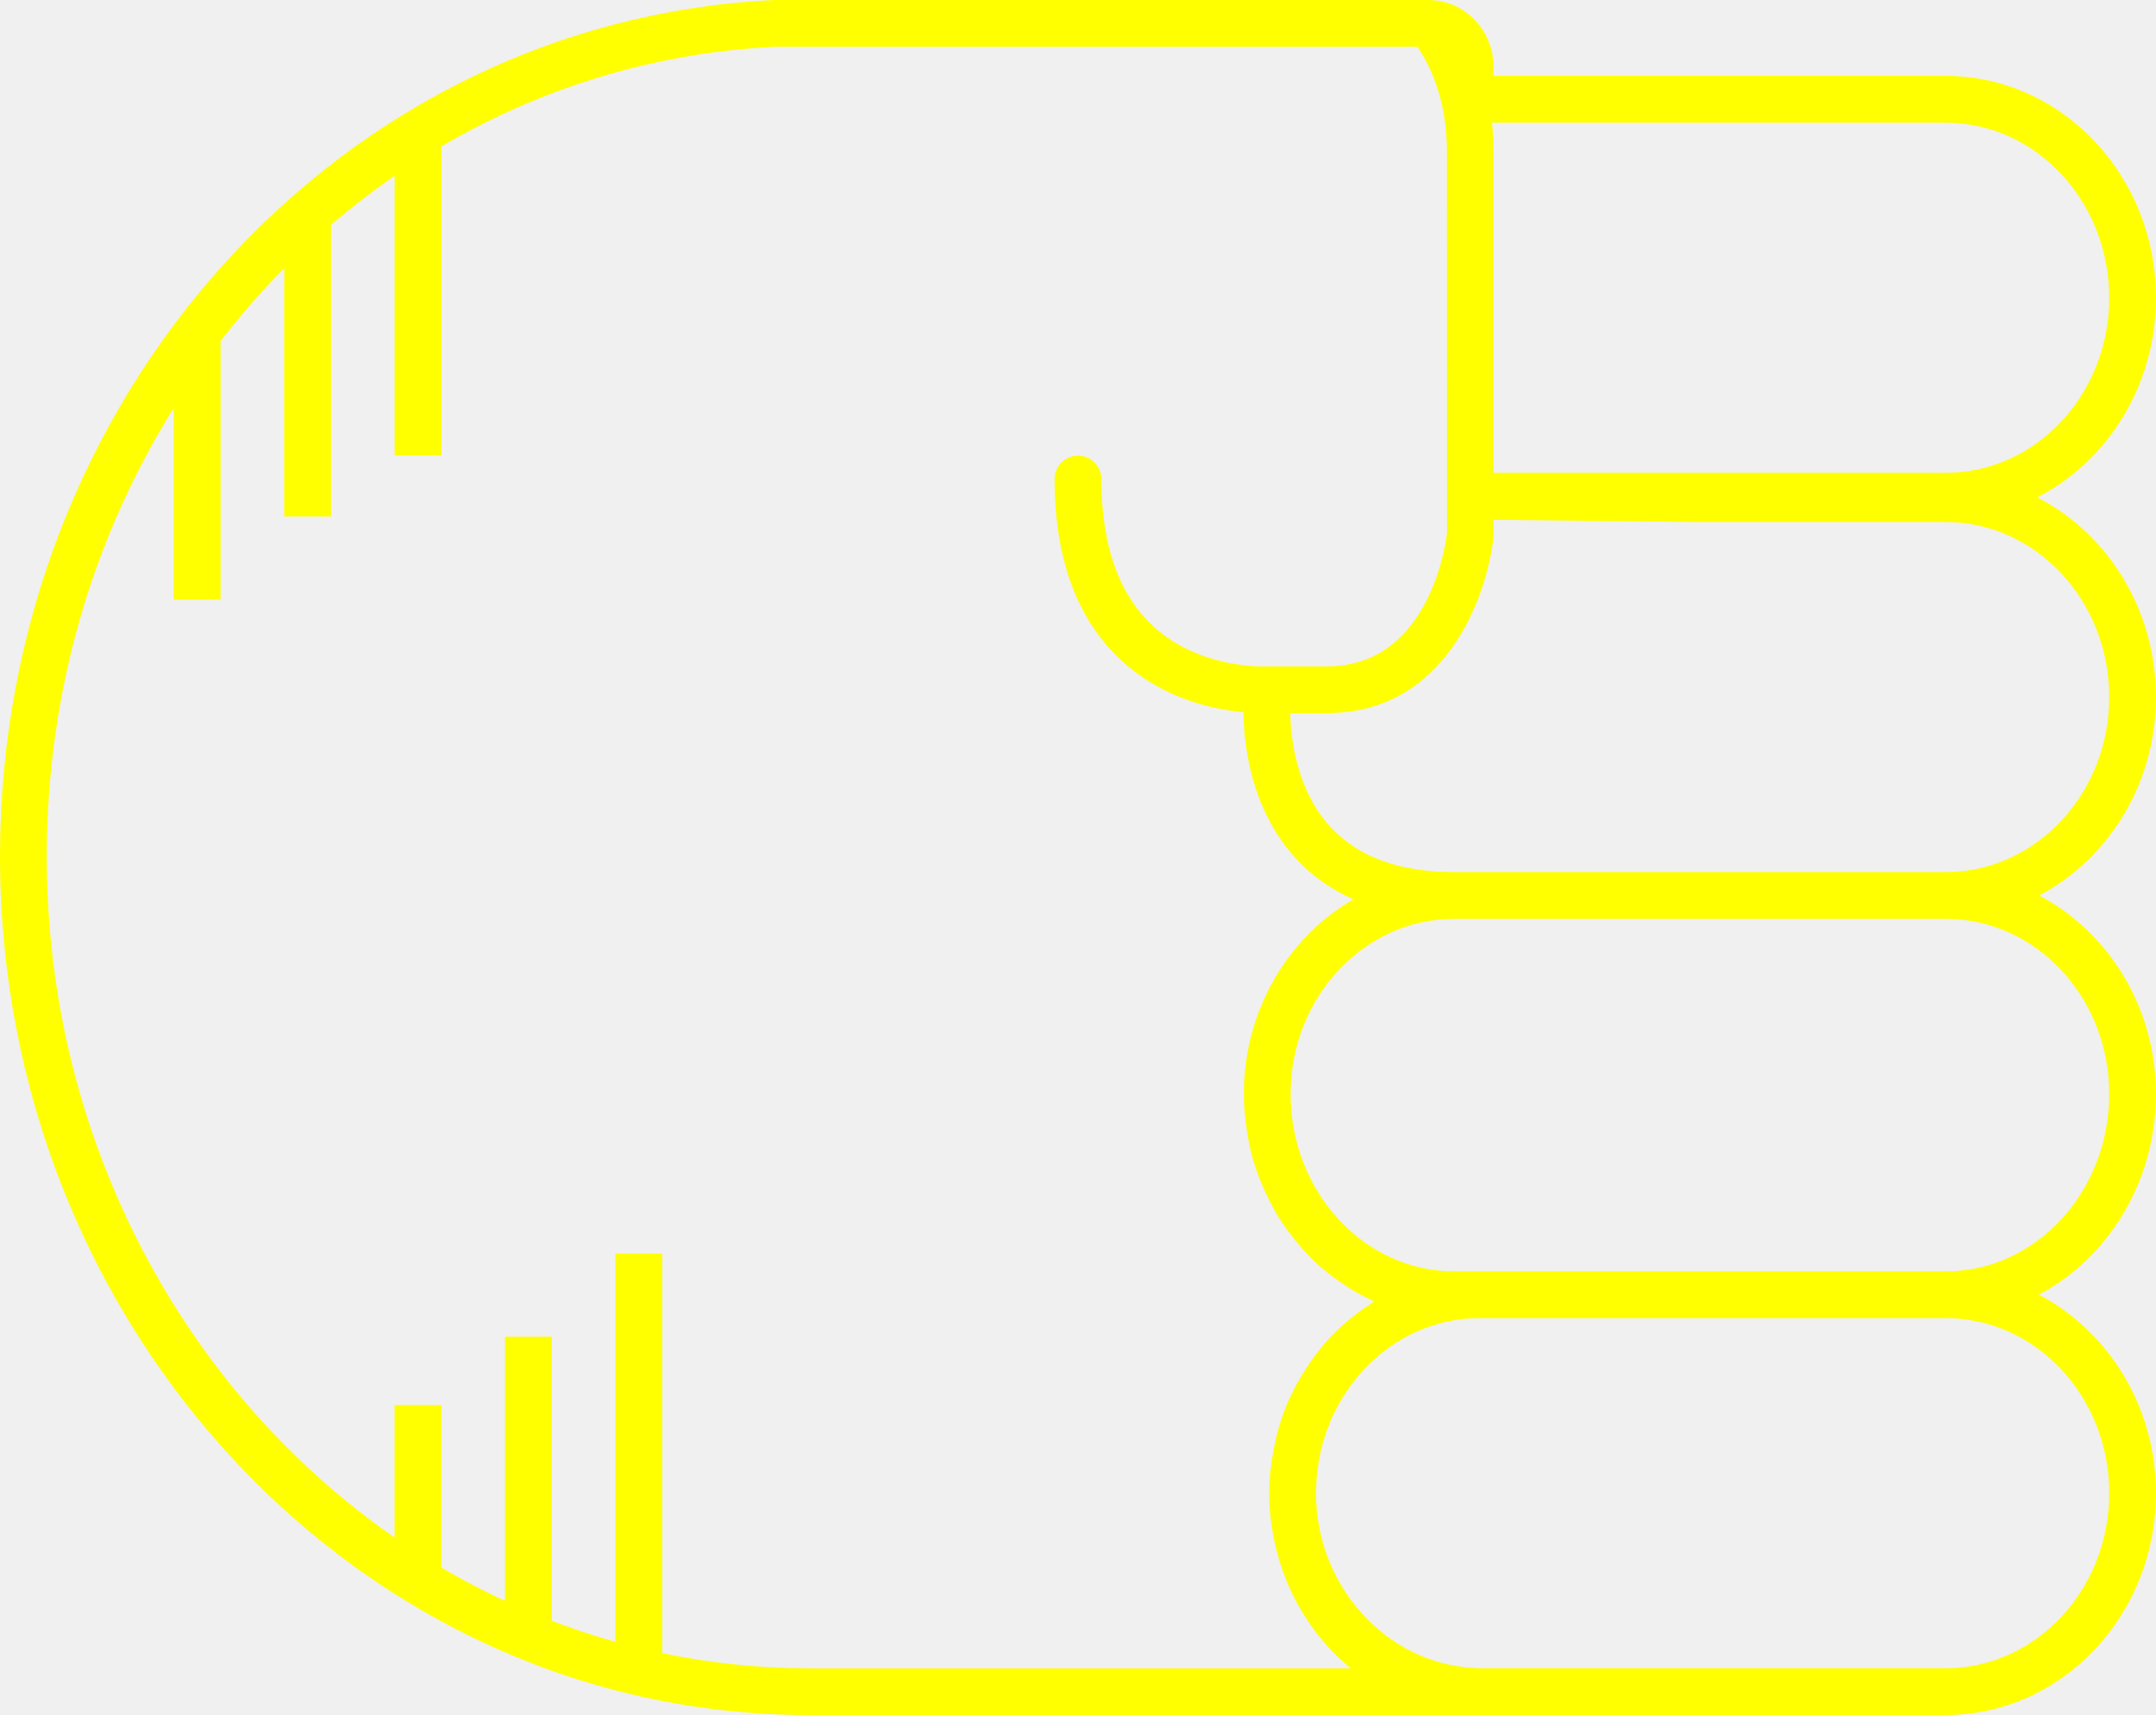
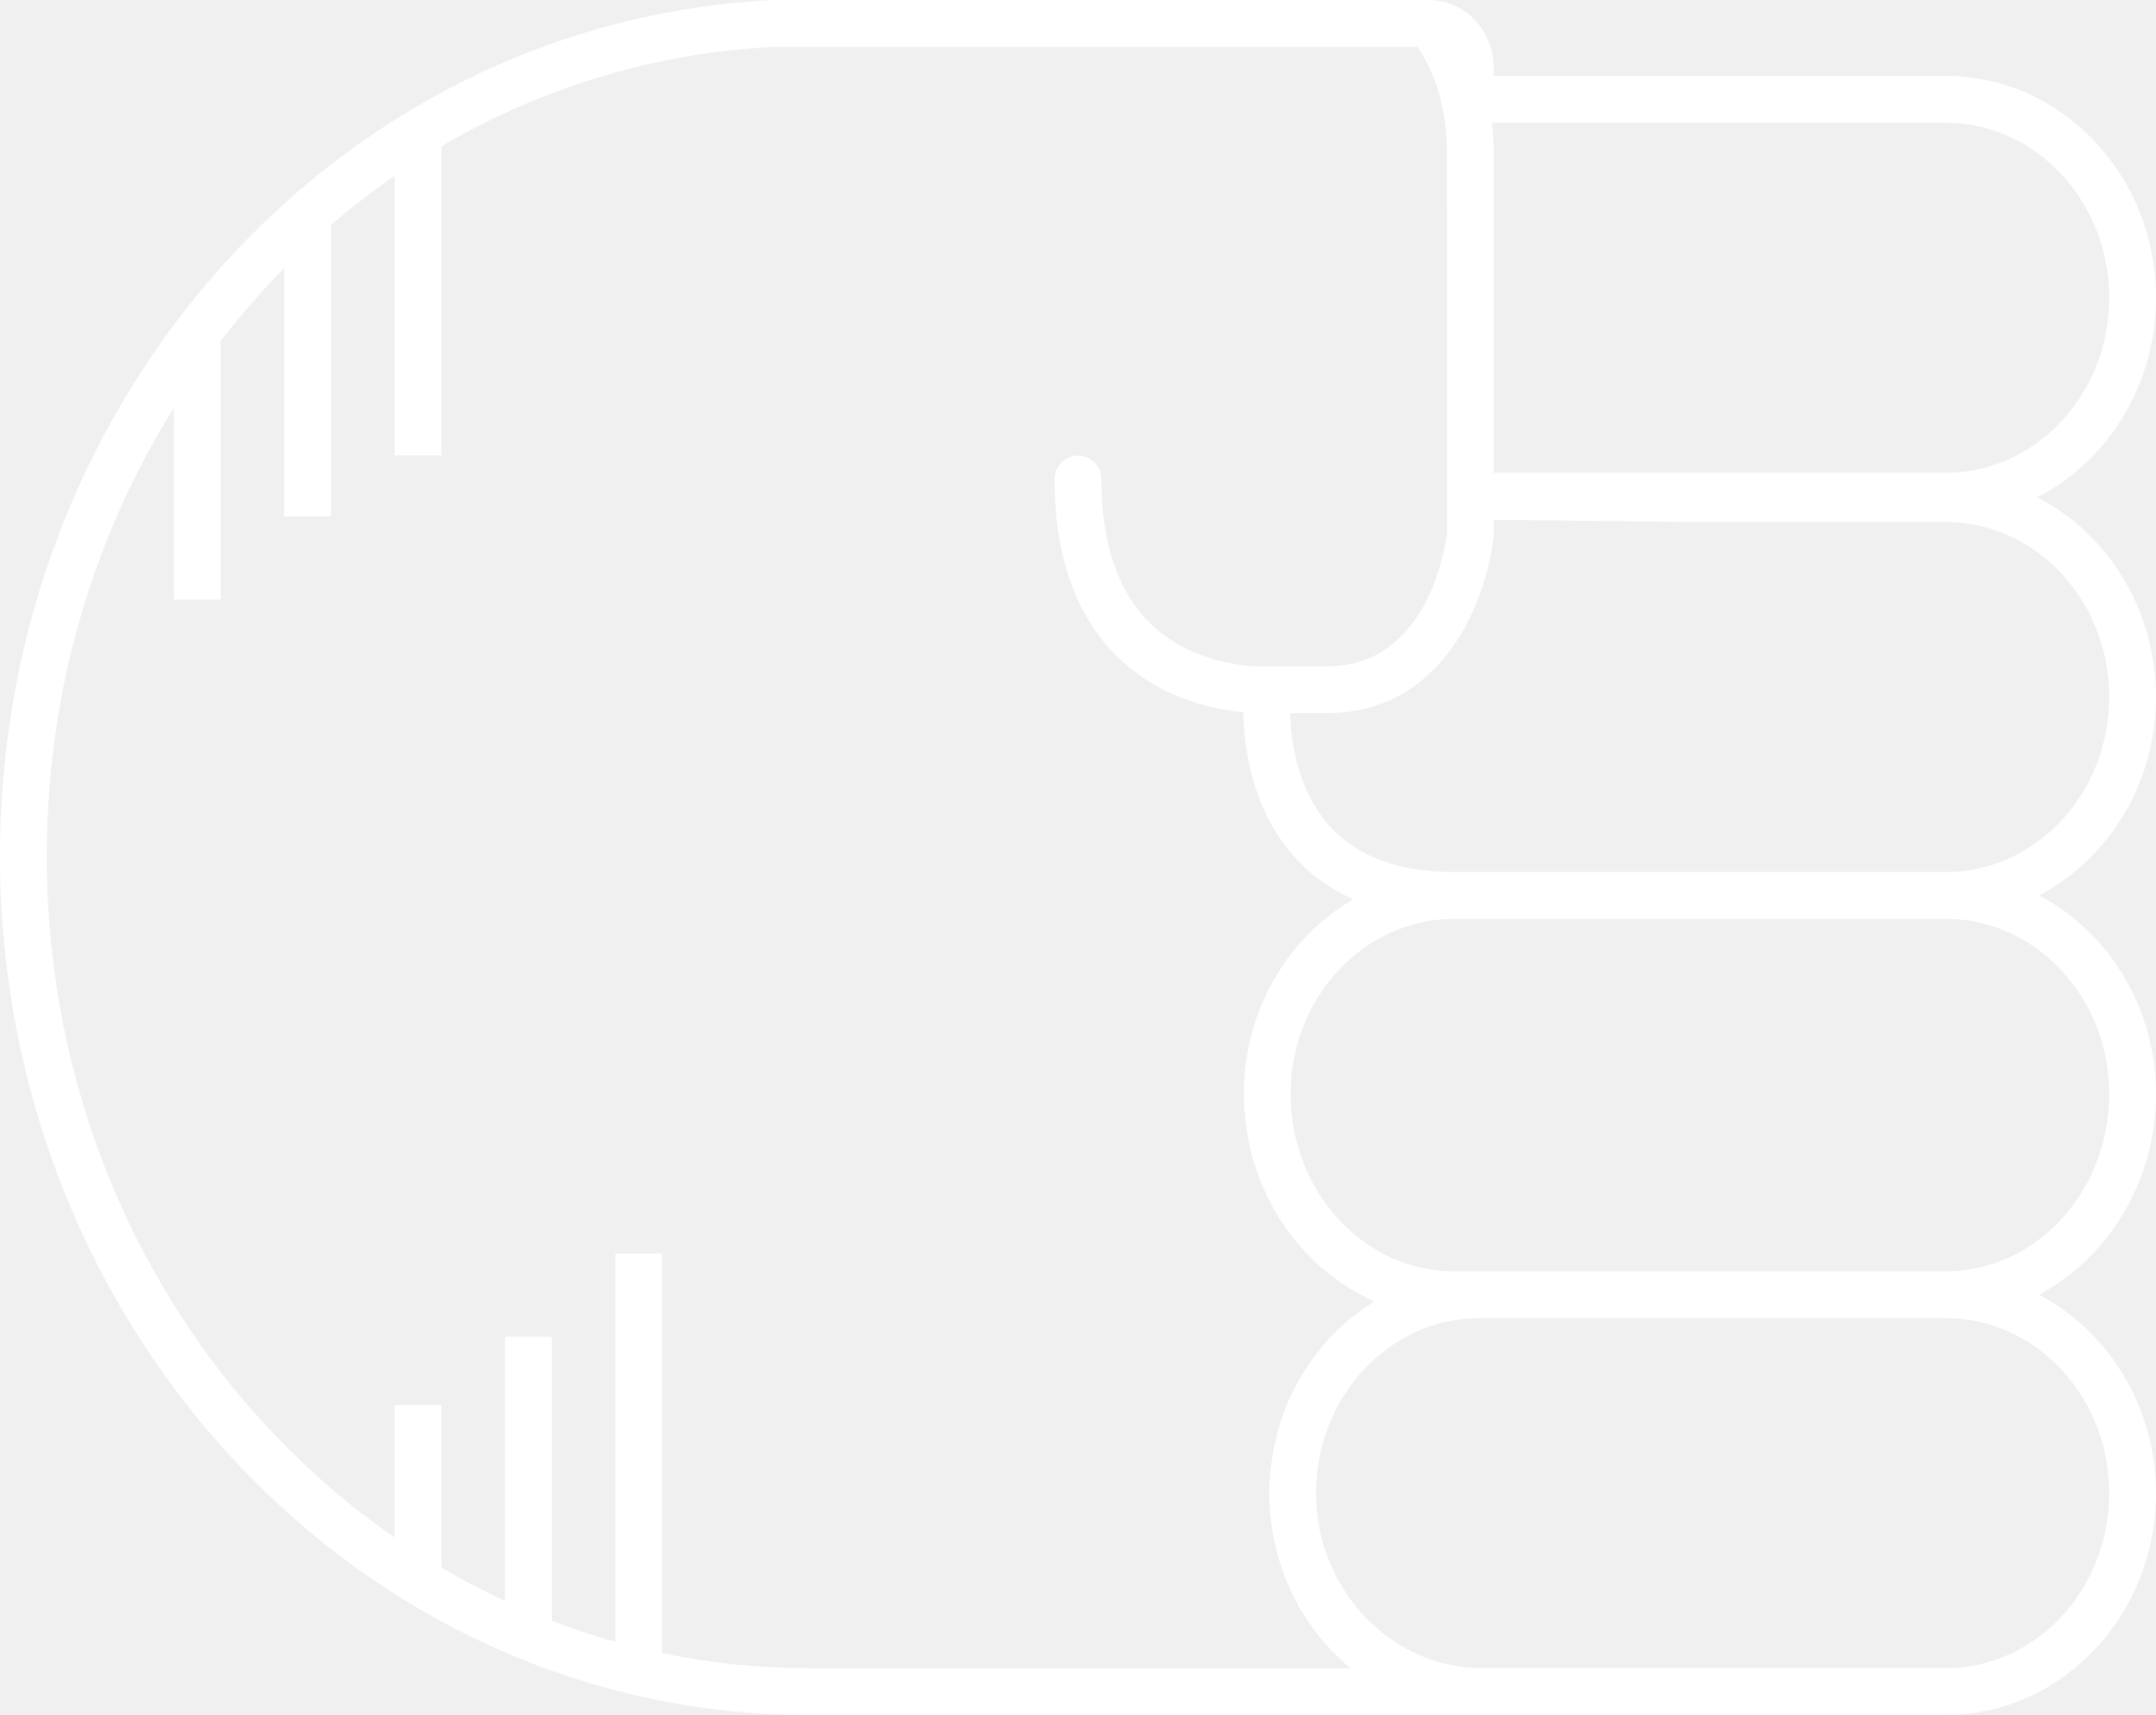
- <svg xmlns="http://www.w3.org/2000/svg" version="1.1" x="0px" y="0px" viewBox="0 0 73.721 58.652" overflow="scroll" xml:space="preserve" id="svg12" width="73.721" height="58.652" style="overflow:scroll; fill:yellow">
+ <svg xmlns="http://www.w3.org/2000/svg" version="1.1" x="0px" y="0px" viewBox="0 0 73.721 58.652" overflow="scroll" xml:space="preserve" id="svg12" width="73.721" height="58.652" style="overflow:scroll; fill:white">
  <defs id="defs18" />
  <path d="m 66.529,58.652 c 3.965,0 7.191,-3.403 7.191,-7.586 0,-2.975 -1.636,-5.548 -4.005,-6.79 2.369,-1.256 4.005,-3.858 4.005,-6.866 0,-2.971 -1.632,-5.542 -3.996,-6.786 2.365,-1.244 3.996,-3.815 3.996,-6.786 0,-2.999 -1.658,-5.597 -4.059,-6.828 2.4,-1.23 4.059,-3.829 4.059,-6.828 0,-4.183 -3.226,-7.586 -7.191,-7.586 l -15.455,0 0,-0.289 c 0,-1.258 -0.975,-2.281 -2.179,-2.304 -0.006,-3.06e-4 -0.012,-0.002 -0.018,-0.002 C 48.869,0.002 48.862,0 48.854,0 L 26.486,4.89e-4 C 11.634,0.698 0,13.561 0,29.284 0,45.478 12.394,58.652 27.628,58.652 l 22.883,0 c 0.006,0 0.011,-0.003 0.017,-0.003 0.021,1.83e-4 0.041,0.003 0.062,0.003 l 15.939,0 z m 5.592,-7.586 c 0,3.301 -2.509,5.986 -5.592,5.986 l -15.939,0 c -0.066,0 -0.131,-0.008 -0.196,-0.011 -2.987,-0.15 -5.395,-2.798 -5.395,-5.976 0,-3.3 2.509,-5.986 5.592,-5.986 l 15.939,0 c 3.083,0 5.592,2.686 5.592,5.986 z m 0,-13.656 c 0,3.347 -2.509,6.07 -5.592,6.07 l -15.939,0 -0.868,0 c -3.083,0 -5.592,-2.723 -5.592,-6.07 0,-3.3 2.509,-5.986 5.592,-5.986 l 8.127,0 8.68,0 c 3.083,0 5.592,2.686 5.592,5.986 z M 66.529,17.853 c 3.083,0 5.592,2.686 5.592,5.986 0,3.301 -2.509,5.986 -5.592,5.986 l -8.68,0 -8.127,0 c -1.868,0 -3.293,-0.522 -4.236,-1.551 -1.167,-1.274 -1.351,-3.048 -1.368,-3.887 l 1.264,0 c 4.003,0 5.471,-3.921 5.692,-6.078 l 0,-0.532 6.775,0.075 8.68,0 z m 5.592,-7.669 c 0,3.301 -2.509,5.986 -5.592,5.986 l -15.455,0 0,-11.013 c 0,-0.339 -0.026,-0.654 -0.059,-0.959 l 15.514,0 c 3.083,0 5.592,2.686 5.592,5.986 z M 27.628,57.053 c -1.705,0 -3.37,-0.181 -4.984,-0.517 l 0,-13.663 -1.6,0 0,13.277 c -0.739,-0.206 -1.464,-0.448 -2.176,-0.721 l 0,-9.714 -1.6,0 0,9.036 c -0.744,-0.346 -1.47,-0.726 -2.176,-1.141 l 0,-5.558 -1.6,0 0,4.53 C 6.343,47.628 1.6,39.039 1.6,29.284 c 0,-5.667 1.597,-10.938 4.342,-15.332 l 0,6.554 1.6,0 0,-8.844 c 0.679,-0.875 1.402,-1.71 2.176,-2.49 l 0,8.491 1.6,0 0,-9.972 c 0.697,-0.597 1.421,-1.16 2.176,-1.679 l 0,9.562 1.6,0 0,-10.57 C 18.501,3.01 22.378,1.795 26.523,1.6 l 21.941,0 c 0.342,0.49 1.01,1.683 1.01,3.557 l 0.004,11.789 c -1.83e-4,0.007 -0.004,0.012 -0.004,0.019 0,0.002 0,0.003 0,0.004 0,0.007 0.004,0.013 0.004,0.02 l 4.28e-4,1.236 c -0.021,0.187 -0.539,4.563 -4.097,4.563 l -2.439,0 c -0.806,-0.045 -2.33,-0.283 -3.512,-1.374 -1.175,-1.084 -1.771,-2.777 -1.771,-5.031 0,-0.442 -0.358,-0.8 -0.8,-0.8 -0.442,0 -0.8,0.358 -0.8,0.8 0,2.729 0.774,4.822 2.302,6.222 1.392,1.275 3.07,1.651 4.156,1.754 0.011,1.05 0.23,3.286 1.778,4.985 0.551,0.604 1.216,1.07 1.98,1.412 -2.23,1.29 -3.745,3.789 -3.745,6.655 0,0.356 0.031,0.704 0.075,1.048 0.011,0.084 0.023,0.167 0.036,0.251 0.054,0.337 0.122,0.669 0.216,0.99 0.004,0.013 0.009,0.025 0.013,0.037 0.093,0.31 0.209,0.609 0.336,0.901 0.033,0.075 0.066,0.149 0.101,0.223 0.14,0.294 0.291,0.581 0.464,0.853 0.013,0.02 0.028,0.038 0.041,0.058 0.165,0.254 0.347,0.493 0.538,0.723 0.051,0.061 0.102,0.122 0.155,0.182 0.21,0.237 0.43,0.463 0.667,0.67 0.024,0.021 0.05,0.038 0.074,0.059 0.22,0.188 0.453,0.358 0.693,0.518 0.065,0.043 0.129,0.086 0.195,0.127 0.266,0.164 0.54,0.315 0.827,0.443 0.008,0.004 0.016,0.009 0.024,0.013 -0.047,0.029 -0.089,0.066 -0.136,0.096 -0.173,0.112 -0.342,0.231 -0.505,0.358 -0.069,0.054 -0.139,0.107 -0.206,0.163 -0.2,0.167 -0.392,0.342 -0.574,0.53 -0.016,0.017 -0.034,0.031 -0.05,0.048 -0.195,0.205 -0.375,0.425 -0.547,0.652 -0.051,0.068 -0.098,0.138 -0.147,0.207 -0.122,0.173 -0.237,0.352 -0.345,0.536 -0.044,0.075 -0.089,0.15 -0.131,0.227 -0.133,0.245 -0.256,0.497 -0.363,0.759 -0.004,0.011 -0.01,0.021 -0.014,0.032 -0.11,0.272 -0.2,0.554 -0.279,0.842 -0.023,0.084 -0.042,0.17 -0.062,0.255 -0.052,0.217 -0.095,0.437 -0.129,0.661 -0.014,0.089 -0.028,0.177 -0.039,0.268 -0.036,0.305 -0.06,0.614 -0.06,0.93 0,0.289 0.019,0.574 0.049,0.855 0.006,0.054 0.016,0.107 0.023,0.161 0.031,0.239 0.071,0.475 0.122,0.707 0.007,0.03 0.015,0.059 0.022,0.089 0.393,1.682 1.316,3.143 2.574,4.175 l -18.561,0 z" id="path14" />
</svg>
